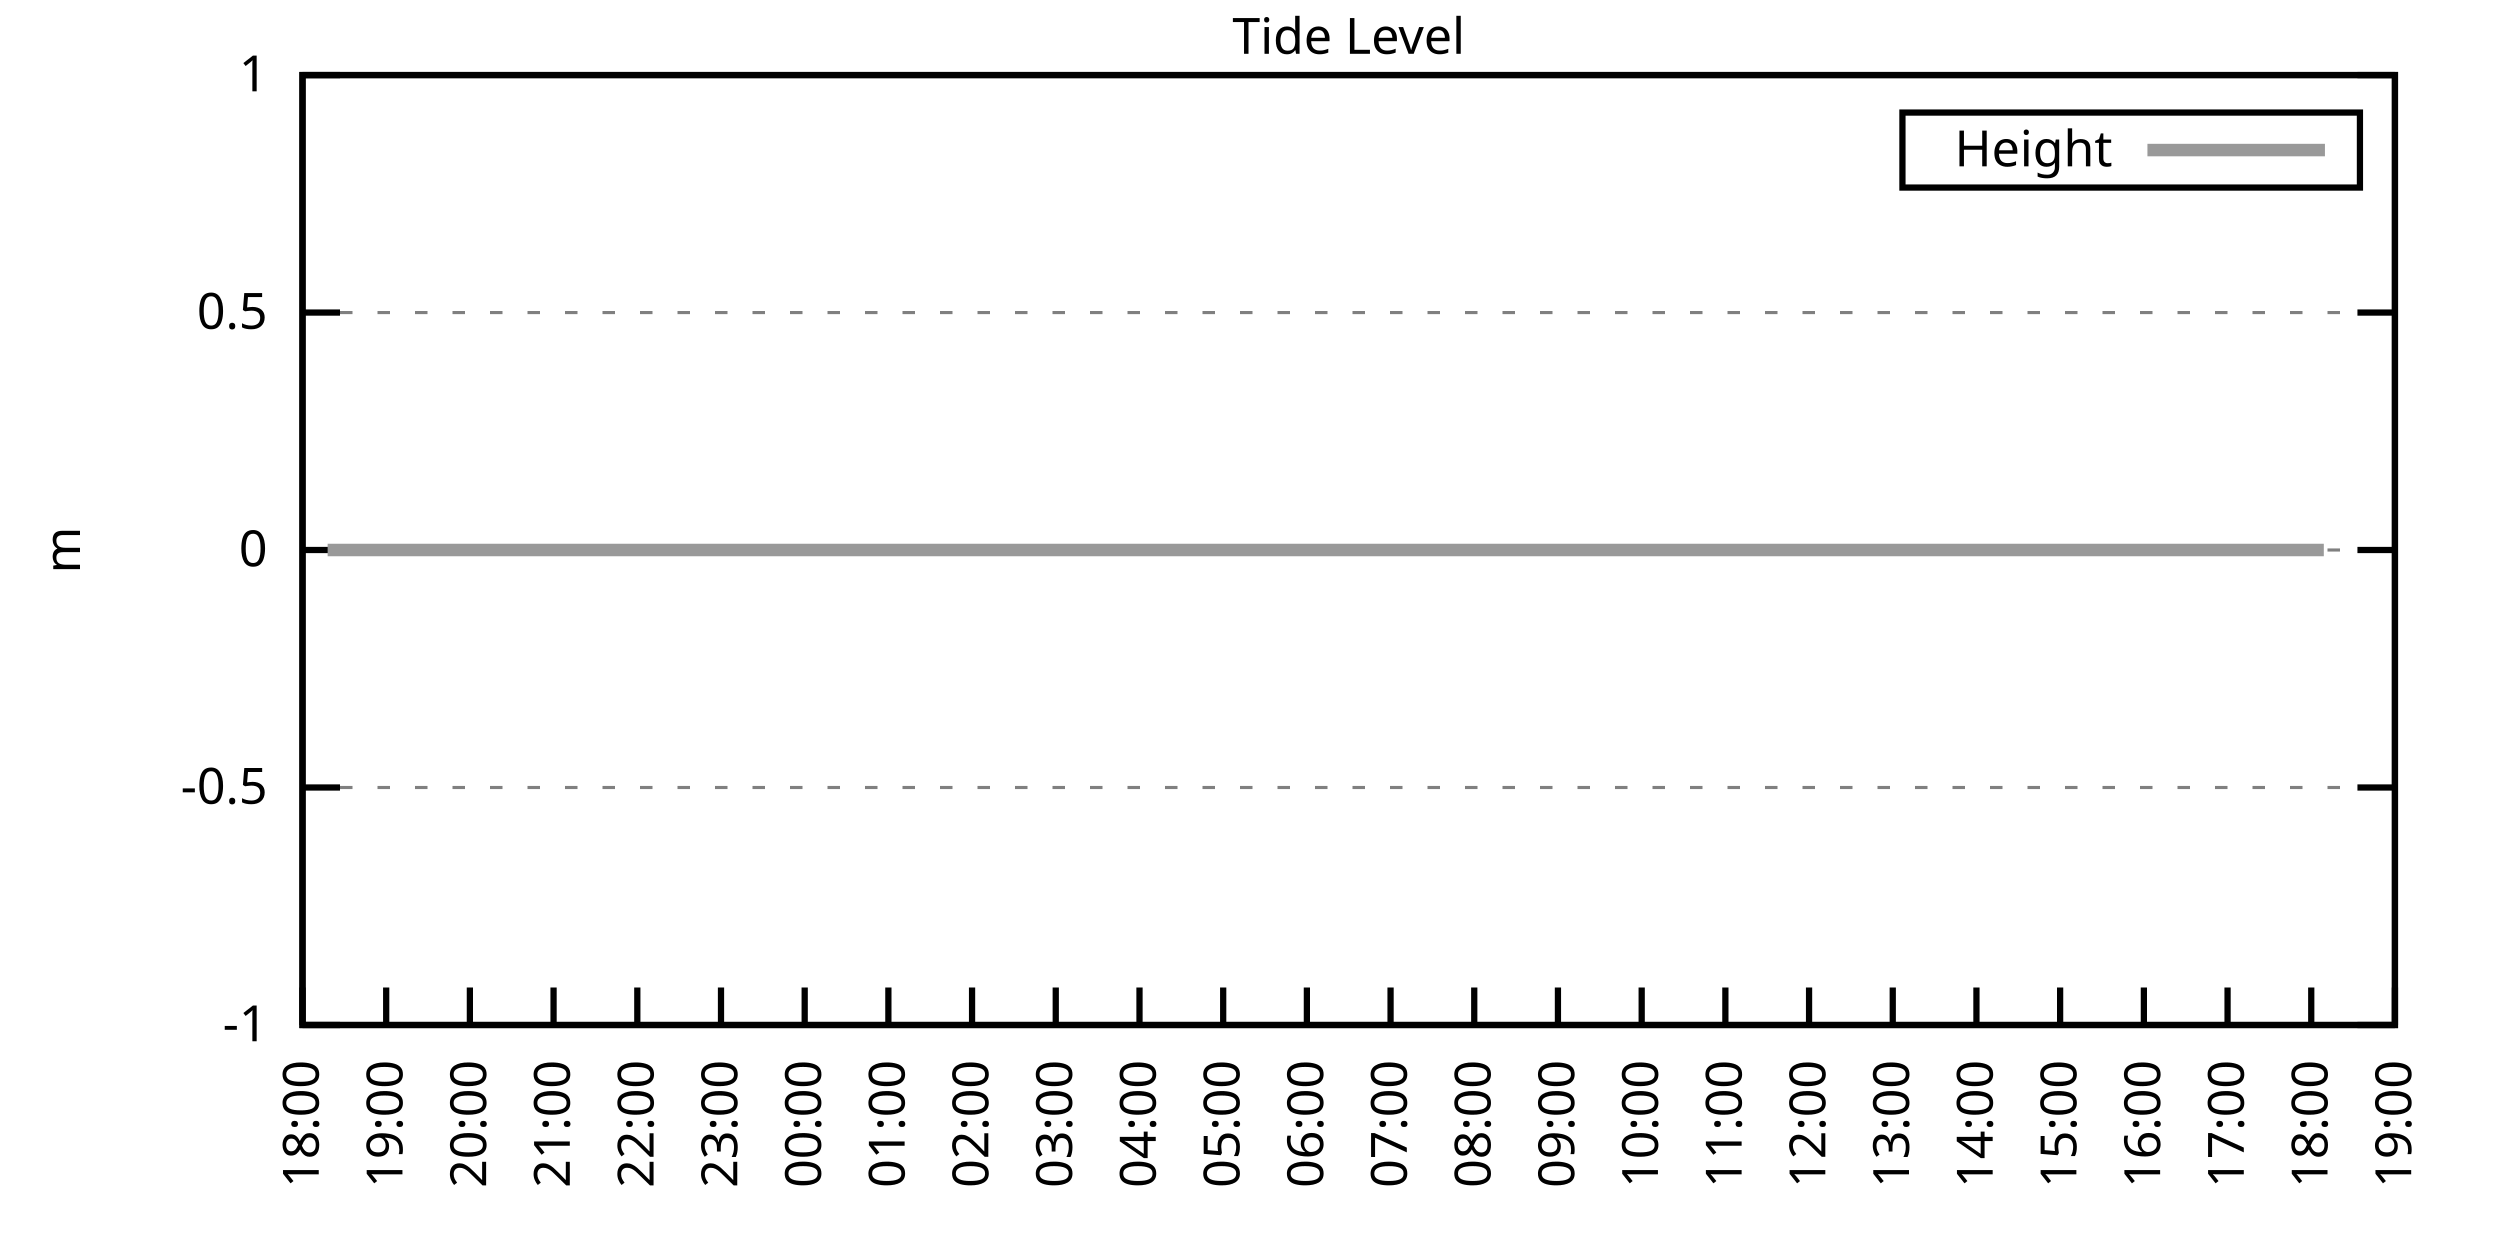
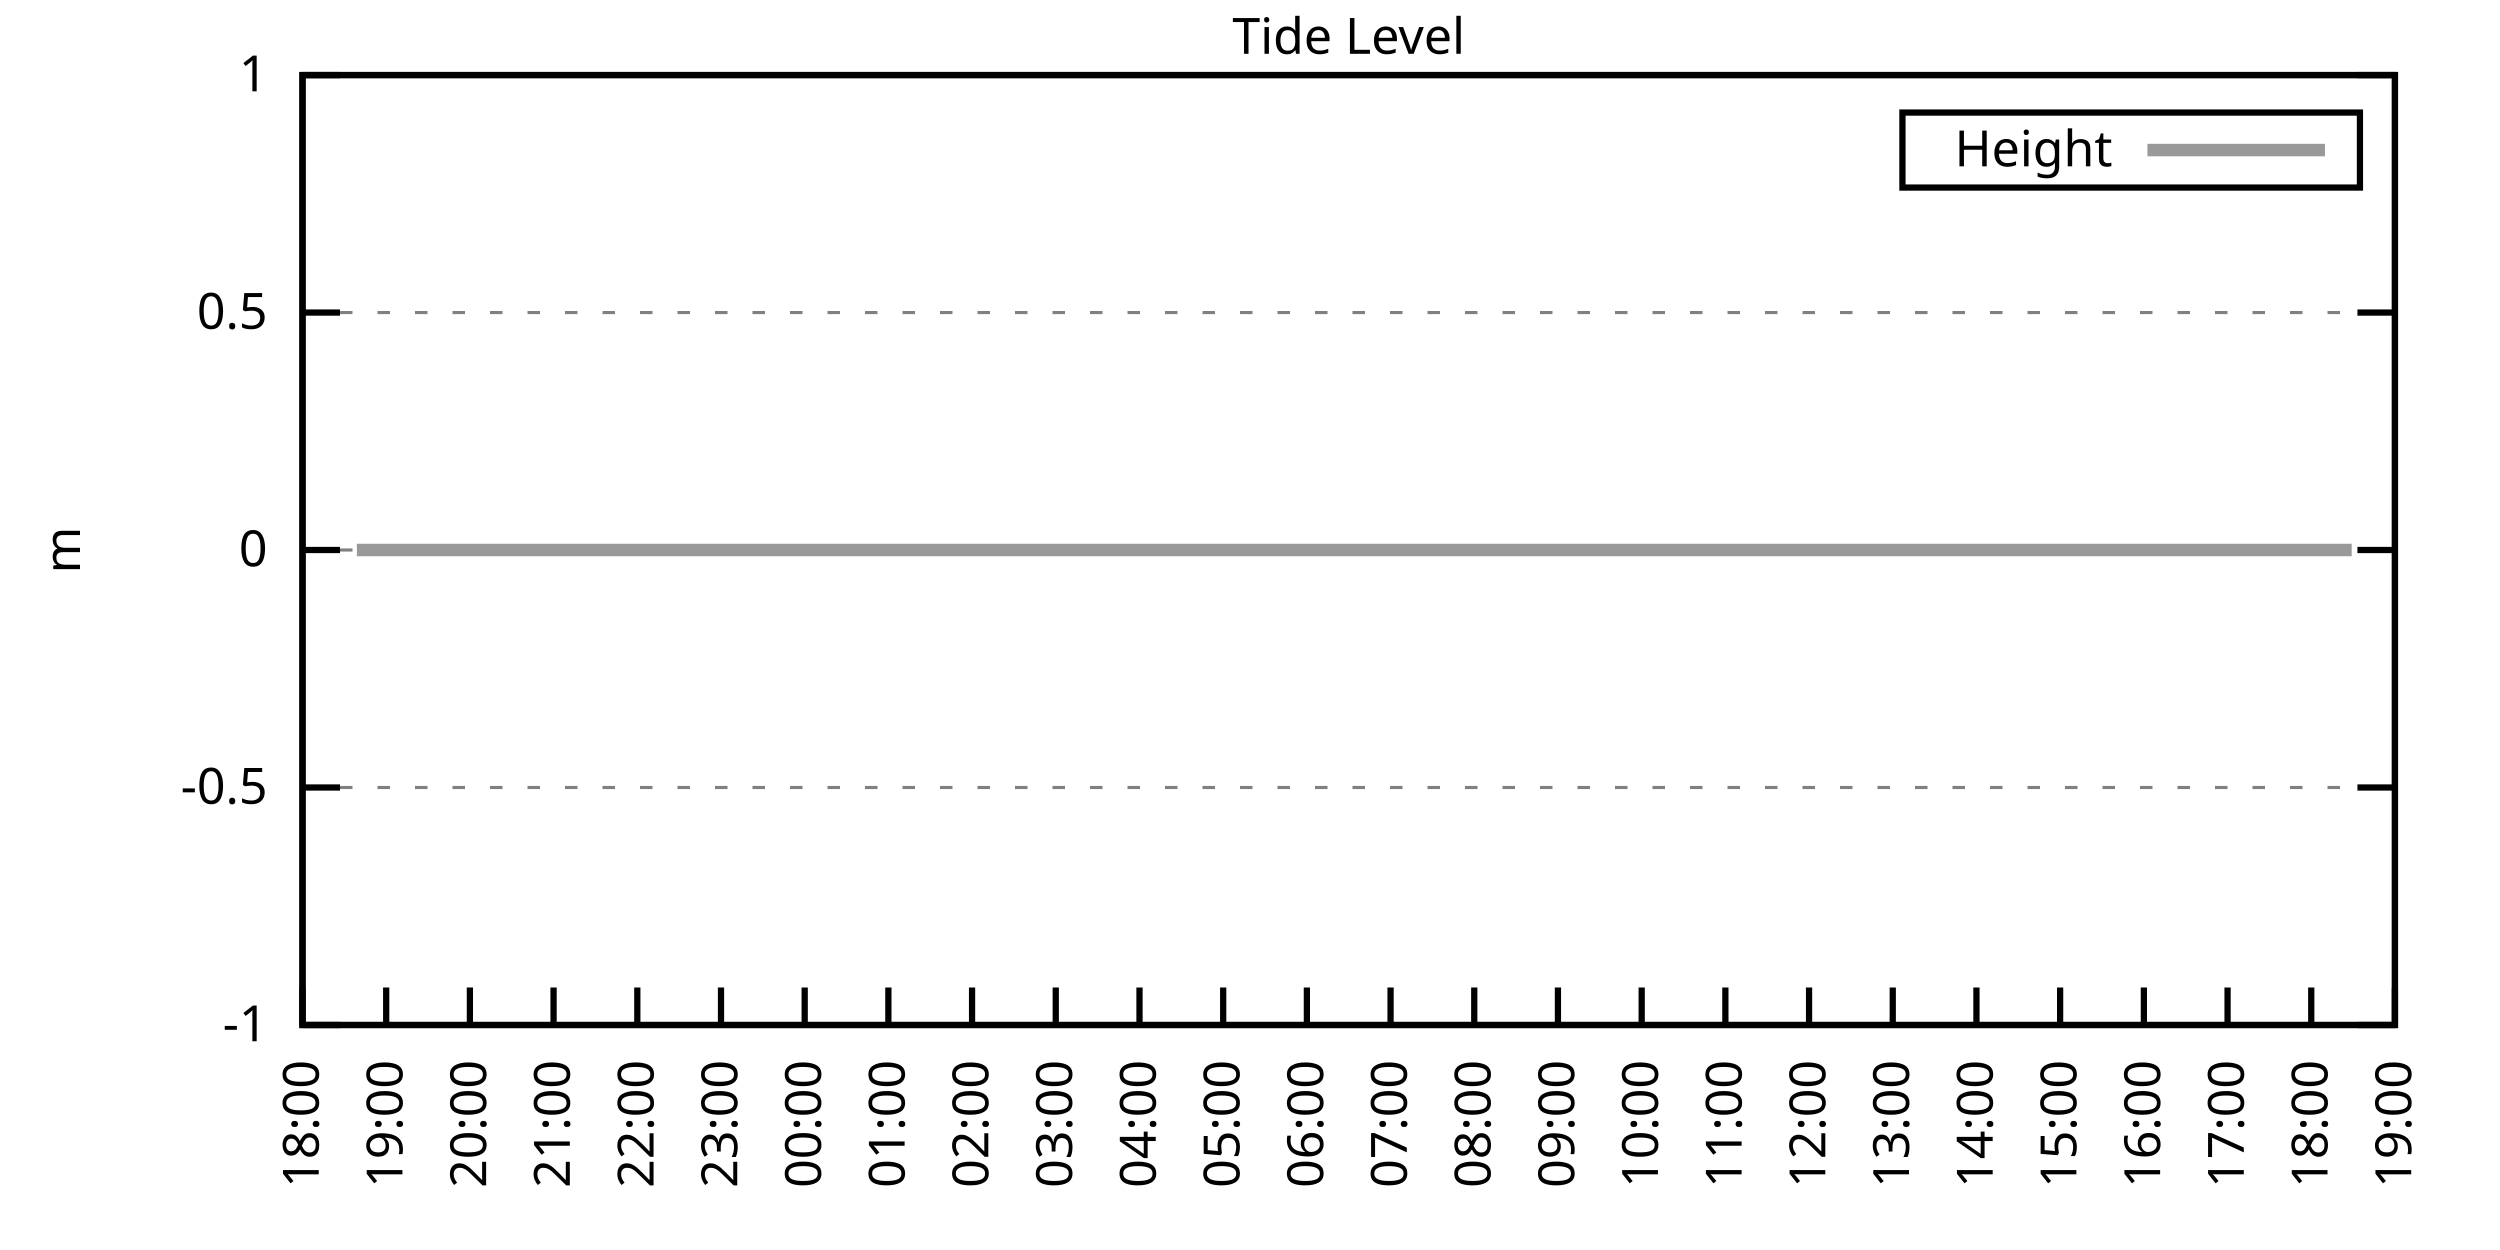
<svg xmlns="http://www.w3.org/2000/svg" xmlns:xlink="http://www.w3.org/1999/xlink" width="400" height="200" viewBox="0 0 400 200">
  <g id="gnuplot_canvas">
    <rect x="0" y="0" width="400" height="200" fill="none" />
    <defs>
      <circle id="gpDot" r="0.5" stroke-width="0.5" stroke="currentColor" />
      <path id="gpPt0" stroke-width="0.333" stroke="currentColor" d="M-1,0 h2 M0,-1 v2" />
      <path id="gpPt1" stroke-width="0.333" stroke="currentColor" d="M-1,-1 L1,1 M1,-1 L-1,1" />
      <path id="gpPt2" stroke-width="0.333" stroke="currentColor" d="M-1,0 L1,0 M0,-1 L0,1 M-1,-1 L1,1 M-1,1 L1,-1" />
      <rect id="gpPt3" stroke-width="0.333" stroke="currentColor" x="-1" y="-1" width="2" height="2" />
      <rect id="gpPt4" stroke-width="0.333" stroke="currentColor" fill="currentColor" x="-1" y="-1" width="2" height="2" />
      <circle id="gpPt5" stroke-width="0.333" stroke="currentColor" cx="0" cy="0" r="1" />
      <use xlink:href="#gpPt5" id="gpPt6" fill="currentColor" stroke="none" />
      <path id="gpPt7" stroke-width="0.333" stroke="currentColor" d="M0,-1.33 L-1.33,0.67 L1.33,0.67 z" />
      <use xlink:href="#gpPt7" id="gpPt8" fill="currentColor" stroke="none" />
      <use xlink:href="#gpPt7" id="gpPt9" stroke="currentColor" transform="rotate(180)" />
      <use xlink:href="#gpPt9" id="gpPt10" fill="currentColor" stroke="none" />
      <use xlink:href="#gpPt3" id="gpPt11" stroke="currentColor" transform="rotate(45)" />
      <use xlink:href="#gpPt11" id="gpPt12" fill="currentColor" stroke="none" />
      <path id="gpPt13" stroke-width="0.333" stroke="currentColor" d="M0,1.330 L1.265,0.411 L0.782,-1.067 L-0.782,-1.076 L-1.265,0.411 z" />
      <use xlink:href="#gpPt13" id="gpPt14" fill="currentColor" stroke="none" />
      <filter id="textbox" filterUnits="objectBoundingBox" x="0" y="0" height="1" width="1">
        <feFlood flood-color="white" flood-opacity="1" result="bgnd" />
        <feComposite in="SourceGraphic" in2="bgnd" operator="atop" />
      </filter>
      <filter id="greybox" filterUnits="objectBoundingBox" x="0" y="0" height="1" width="1">
        <feFlood flood-color="lightgrey" flood-opacity="1" result="grey" />
        <feComposite in="SourceGraphic" in2="grey" operator="atop" />
      </filter>
    </defs>
    <g fill="none" color="white" stroke="currentColor" stroke-width="1.00" stroke-linecap="butt" stroke-linejoin="miter">
</g>
    <g fill="none" color="black" stroke="currentColor" stroke-width="1.00" stroke-linecap="butt" stroke-linejoin="miter">
      <g stroke="none" shape-rendering="crispEdges">
        <polygon fill="rgb(255, 255, 255)" points="48.40,164.00 383.18,164.00 383.18,12.02 48.40,12.02 " />
      </g>
    </g>
    <g fill="none" color="black" stroke="currentColor" stroke-width="1.00" stroke-linecap="butt" stroke-linejoin="miter">
</g>
    <g fill="none" color="black" stroke="black" stroke-width="0.50" stroke-linecap="butt" stroke-linejoin="miter">
</g>
    <g fill="none" color="gray" stroke="currentColor" stroke-width="0.50" stroke-linecap="butt" stroke-linejoin="miter">
      <path stroke="gray" stroke-dasharray="2,4" class="gridline" d="M48.40,164.00 L383.19,164.00  " />
    </g>
    <g fill="none" color="gray" stroke="gray" stroke-width="1.00" stroke-linecap="butt" stroke-linejoin="miter">
</g>
    <g fill="none" color="black" stroke="currentColor" stroke-width="1.00" stroke-linecap="butt" stroke-linejoin="miter">
      <path stroke="black" d="M48.40,164.00 L54.40,164.00 M383.19,164.00 L377.19,164.00  " />
      <g transform="translate(42.80,166.60)" stroke="none" fill="black" font-family="Sans" font-size="8.00" text-anchor="end">
        <text>
          <tspan font-family="Sans">-1</tspan>
        </text>
      </g>
    </g>
    <g fill="none" color="black" stroke="currentColor" stroke-width="1.00" stroke-linecap="butt" stroke-linejoin="miter">
</g>
    <g fill="none" color="black" stroke="black" stroke-width="0.50" stroke-linecap="butt" stroke-linejoin="miter">
</g>
    <g fill="none" color="gray" stroke="currentColor" stroke-width="0.50" stroke-linecap="butt" stroke-linejoin="miter">
      <path stroke="gray" stroke-dasharray="2,4" class="gridline" d="M48.40,126.00 L383.19,126.00  " />
    </g>
    <g fill="none" color="gray" stroke="gray" stroke-width="1.00" stroke-linecap="butt" stroke-linejoin="miter">
</g>
    <g fill="none" color="black" stroke="currentColor" stroke-width="1.00" stroke-linecap="butt" stroke-linejoin="miter">
      <path stroke="black" d="M48.40,126.00 L54.40,126.00 M383.19,126.00 L377.19,126.00  " />
      <g transform="translate(42.80,128.60)" stroke="none" fill="black" font-family="Sans" font-size="8.00" text-anchor="end">
        <text>
          <tspan font-family="Sans">-0.5</tspan>
        </text>
      </g>
    </g>
    <g fill="none" color="black" stroke="currentColor" stroke-width="1.00" stroke-linecap="butt" stroke-linejoin="miter">
</g>
    <g fill="none" color="black" stroke="black" stroke-width="0.50" stroke-linecap="butt" stroke-linejoin="miter">
</g>
    <g fill="none" color="gray" stroke="currentColor" stroke-width="0.50" stroke-linecap="butt" stroke-linejoin="miter">
      <path stroke="gray" stroke-dasharray="2,4" class="gridline" d="M48.40,88.00 L383.19,88.00  " />
    </g>
    <g fill="none" color="gray" stroke="gray" stroke-width="1.00" stroke-linecap="butt" stroke-linejoin="miter">
</g>
    <g fill="none" color="black" stroke="currentColor" stroke-width="1.00" stroke-linecap="butt" stroke-linejoin="miter">
      <path stroke="black" d="M48.40,88.00 L54.40,88.00 M383.19,88.00 L377.19,88.00  " />
      <g transform="translate(42.80,90.60)" stroke="none" fill="black" font-family="Sans" font-size="8.00" text-anchor="end">
        <text>
          <tspan font-family="Sans"> 0</tspan>
        </text>
      </g>
    </g>
    <g fill="none" color="black" stroke="currentColor" stroke-width="1.00" stroke-linecap="butt" stroke-linejoin="miter">
</g>
    <g fill="none" color="black" stroke="black" stroke-width="0.50" stroke-linecap="butt" stroke-linejoin="miter">
</g>
    <g fill="none" color="gray" stroke="currentColor" stroke-width="0.50" stroke-linecap="butt" stroke-linejoin="miter">
      <path stroke="gray" stroke-dasharray="2,4" class="gridline" d="M48.40,50.01 L383.19,50.01  " />
    </g>
    <g fill="none" color="gray" stroke="gray" stroke-width="1.00" stroke-linecap="butt" stroke-linejoin="miter">
</g>
    <g fill="none" color="black" stroke="currentColor" stroke-width="1.00" stroke-linecap="butt" stroke-linejoin="miter">
      <path stroke="black" d="M48.40,50.01 L54.40,50.01 M383.19,50.01 L377.19,50.01  " />
      <g transform="translate(42.80,52.61)" stroke="none" fill="black" font-family="Sans" font-size="8.00" text-anchor="end">
        <text>
          <tspan font-family="Sans"> 0.5</tspan>
        </text>
      </g>
    </g>
    <g fill="none" color="black" stroke="currentColor" stroke-width="1.00" stroke-linecap="butt" stroke-linejoin="miter">
</g>
    <g fill="none" color="black" stroke="black" stroke-width="0.50" stroke-linecap="butt" stroke-linejoin="miter">
</g>
    <g fill="none" color="gray" stroke="currentColor" stroke-width="0.50" stroke-linecap="butt" stroke-linejoin="miter">
      <path stroke="gray" stroke-dasharray="2,4" class="gridline" d="M48.40,12.01 L383.19,12.01  " />
    </g>
    <g fill="none" color="gray" stroke="gray" stroke-width="1.00" stroke-linecap="butt" stroke-linejoin="miter">
</g>
    <g fill="none" color="black" stroke="currentColor" stroke-width="1.00" stroke-linecap="butt" stroke-linejoin="miter">
      <path stroke="black" d="M48.40,12.01 L54.40,12.01 M383.19,12.01 L377.19,12.01  " />
      <g transform="translate(42.80,14.61)" stroke="none" fill="black" font-family="Sans" font-size="8.00" text-anchor="end">
        <text>
          <tspan font-family="Sans"> 1</tspan>
        </text>
      </g>
    </g>
    <g fill="none" color="black" stroke="currentColor" stroke-width="1.00" stroke-linecap="butt" stroke-linejoin="miter">
      <path stroke="black" d="M48.40,164.00 L48.40,158.00  " />
      <g transform="translate(51.00,169.60) rotate(270.00)" stroke="none" fill="black" font-family="Sans" font-size="8.00" text-anchor="end">
        <text>
          <tspan font-family="Sans">18:00</tspan>
        </text>
      </g>
    </g>
    <g fill="none" color="black" stroke="currentColor" stroke-width="1.00" stroke-linecap="butt" stroke-linejoin="miter">
      <path stroke="black" d="M61.79,164.00 L61.79,158.00  " />
      <g transform="translate(64.39,169.60) rotate(270.00)" stroke="none" fill="black" font-family="Sans" font-size="8.00" text-anchor="end">
        <text>
          <tspan font-family="Sans">19:00</tspan>
        </text>
      </g>
    </g>
    <g fill="none" color="black" stroke="currentColor" stroke-width="1.00" stroke-linecap="butt" stroke-linejoin="miter">
      <path stroke="black" d="M75.18,164.00 L75.18,158.00  " />
      <g transform="translate(77.78,169.60) rotate(270.00)" stroke="none" fill="black" font-family="Sans" font-size="8.00" text-anchor="end">
        <text>
          <tspan font-family="Sans">20:00</tspan>
        </text>
      </g>
    </g>
    <g fill="none" color="black" stroke="currentColor" stroke-width="1.00" stroke-linecap="butt" stroke-linejoin="miter">
      <path stroke="black" d="M88.57,164.00 L88.57,158.00  " />
      <g transform="translate(91.17,169.60) rotate(270.00)" stroke="none" fill="black" font-family="Sans" font-size="8.00" text-anchor="end">
        <text>
          <tspan font-family="Sans">21:00</tspan>
        </text>
      </g>
    </g>
    <g fill="none" color="black" stroke="currentColor" stroke-width="1.00" stroke-linecap="butt" stroke-linejoin="miter">
      <path stroke="black" d="M101.97,164.00 L101.97,158.00  " />
      <g transform="translate(104.57,169.60) rotate(270.00)" stroke="none" fill="black" font-family="Sans" font-size="8.00" text-anchor="end">
        <text>
          <tspan font-family="Sans">22:00</tspan>
        </text>
      </g>
    </g>
    <g fill="none" color="black" stroke="currentColor" stroke-width="1.00" stroke-linecap="butt" stroke-linejoin="miter">
      <path stroke="black" d="M115.36,164.00 L115.36,158.00  " />
      <g transform="translate(117.96,169.60) rotate(270.00)" stroke="none" fill="black" font-family="Sans" font-size="8.00" text-anchor="end">
        <text>
          <tspan font-family="Sans">23:00</tspan>
        </text>
      </g>
    </g>
    <g fill="none" color="black" stroke="currentColor" stroke-width="1.00" stroke-linecap="butt" stroke-linejoin="miter">
      <path stroke="black" d="M128.75,164.00 L128.75,158.00  " />
      <g transform="translate(131.35,169.60) rotate(270.00)" stroke="none" fill="black" font-family="Sans" font-size="8.00" text-anchor="end">
        <text>
          <tspan font-family="Sans">00:00</tspan>
        </text>
      </g>
    </g>
    <g fill="none" color="black" stroke="currentColor" stroke-width="1.00" stroke-linecap="butt" stroke-linejoin="miter">
      <path stroke="black" d="M142.14,164.00 L142.14,158.00  " />
      <g transform="translate(144.74,169.60) rotate(270.00)" stroke="none" fill="black" font-family="Sans" font-size="8.00" text-anchor="end">
        <text>
          <tspan font-family="Sans">01:00</tspan>
        </text>
      </g>
    </g>
    <g fill="none" color="black" stroke="currentColor" stroke-width="1.00" stroke-linecap="butt" stroke-linejoin="miter">
      <path stroke="black" d="M155.53,164.00 L155.53,158.00  " />
      <g transform="translate(158.13,169.60) rotate(270.00)" stroke="none" fill="black" font-family="Sans" font-size="8.00" text-anchor="end">
        <text>
          <tspan font-family="Sans">02:00</tspan>
        </text>
      </g>
    </g>
    <g fill="none" color="black" stroke="currentColor" stroke-width="1.00" stroke-linecap="butt" stroke-linejoin="miter">
      <path stroke="black" d="M168.92,164.00 L168.92,158.00  " />
      <g transform="translate(171.52,169.60) rotate(270.00)" stroke="none" fill="black" font-family="Sans" font-size="8.00" text-anchor="end">
        <text>
          <tspan font-family="Sans">03:00</tspan>
        </text>
      </g>
    </g>
    <g fill="none" color="black" stroke="currentColor" stroke-width="1.00" stroke-linecap="butt" stroke-linejoin="miter">
      <path stroke="black" d="M182.32,164.00 L182.32,158.00  " />
      <g transform="translate(184.92,169.60) rotate(270.00)" stroke="none" fill="black" font-family="Sans" font-size="8.00" text-anchor="end">
        <text>
          <tspan font-family="Sans">04:00</tspan>
        </text>
      </g>
    </g>
    <g fill="none" color="black" stroke="currentColor" stroke-width="1.00" stroke-linecap="butt" stroke-linejoin="miter">
      <path stroke="black" d="M195.71,164.00 L195.71,158.00  " />
      <g transform="translate(198.31,169.60) rotate(270.00)" stroke="none" fill="black" font-family="Sans" font-size="8.00" text-anchor="end">
        <text>
          <tspan font-family="Sans">05:00</tspan>
        </text>
      </g>
    </g>
    <g fill="none" color="black" stroke="currentColor" stroke-width="1.00" stroke-linecap="butt" stroke-linejoin="miter">
      <path stroke="black" d="M209.10,164.00 L209.10,158.00  " />
      <g transform="translate(211.70,169.60) rotate(270.00)" stroke="none" fill="black" font-family="Sans" font-size="8.00" text-anchor="end">
        <text>
          <tspan font-family="Sans">06:00</tspan>
        </text>
      </g>
    </g>
    <g fill="none" color="black" stroke="currentColor" stroke-width="1.00" stroke-linecap="butt" stroke-linejoin="miter">
      <path stroke="black" d="M222.49,164.00 L222.49,158.00  " />
      <g transform="translate(225.09,169.60) rotate(270.00)" stroke="none" fill="black" font-family="Sans" font-size="8.00" text-anchor="end">
        <text>
          <tspan font-family="Sans">07:00</tspan>
        </text>
      </g>
    </g>
    <g fill="none" color="black" stroke="currentColor" stroke-width="1.00" stroke-linecap="butt" stroke-linejoin="miter">
      <path stroke="black" d="M235.88,164.00 L235.88,158.00  " />
      <g transform="translate(238.48,169.60) rotate(270.00)" stroke="none" fill="black" font-family="Sans" font-size="8.00" text-anchor="end">
        <text>
          <tspan font-family="Sans">08:00</tspan>
        </text>
      </g>
    </g>
    <g fill="none" color="black" stroke="currentColor" stroke-width="1.00" stroke-linecap="butt" stroke-linejoin="miter">
      <path stroke="black" d="M249.27,164.00 L249.27,158.00  " />
      <g transform="translate(251.87,169.60) rotate(270.00)" stroke="none" fill="black" font-family="Sans" font-size="8.00" text-anchor="end">
        <text>
          <tspan font-family="Sans">09:00</tspan>
        </text>
      </g>
    </g>
    <g fill="none" color="black" stroke="currentColor" stroke-width="1.00" stroke-linecap="butt" stroke-linejoin="miter">
      <path stroke="black" d="M262.67,164.00 L262.67,158.00  " />
      <g transform="translate(265.27,169.60) rotate(270.00)" stroke="none" fill="black" font-family="Sans" font-size="8.00" text-anchor="end">
        <text>
          <tspan font-family="Sans">10:00</tspan>
        </text>
      </g>
    </g>
    <g fill="none" color="black" stroke="currentColor" stroke-width="1.00" stroke-linecap="butt" stroke-linejoin="miter">
      <path stroke="black" d="M276.06,164.00 L276.06,158.00  " />
      <g transform="translate(278.66,169.60) rotate(270.00)" stroke="none" fill="black" font-family="Sans" font-size="8.00" text-anchor="end">
        <text>
          <tspan font-family="Sans">11:00</tspan>
        </text>
      </g>
    </g>
    <g fill="none" color="black" stroke="currentColor" stroke-width="1.00" stroke-linecap="butt" stroke-linejoin="miter">
      <path stroke="black" d="M289.45,164.00 L289.45,158.00  " />
      <g transform="translate(292.05,169.60) rotate(270.00)" stroke="none" fill="black" font-family="Sans" font-size="8.00" text-anchor="end">
        <text>
          <tspan font-family="Sans">12:00</tspan>
        </text>
      </g>
    </g>
    <g fill="none" color="black" stroke="currentColor" stroke-width="1.00" stroke-linecap="butt" stroke-linejoin="miter">
      <path stroke="black" d="M302.84,164.00 L302.84,158.00  " />
      <g transform="translate(305.44,169.60) rotate(270.00)" stroke="none" fill="black" font-family="Sans" font-size="8.00" text-anchor="end">
        <text>
          <tspan font-family="Sans">13:00</tspan>
        </text>
      </g>
    </g>
    <g fill="none" color="black" stroke="currentColor" stroke-width="1.00" stroke-linecap="butt" stroke-linejoin="miter">
      <path stroke="black" d="M316.23,164.00 L316.23,158.00  " />
      <g transform="translate(318.83,169.60) rotate(270.00)" stroke="none" fill="black" font-family="Sans" font-size="8.00" text-anchor="end">
        <text>
          <tspan font-family="Sans">14:00</tspan>
        </text>
      </g>
    </g>
    <g fill="none" color="black" stroke="currentColor" stroke-width="1.00" stroke-linecap="butt" stroke-linejoin="miter">
      <path stroke="black" d="M329.62,164.00 L329.62,158.00  " />
      <g transform="translate(332.22,169.60) rotate(270.00)" stroke="none" fill="black" font-family="Sans" font-size="8.00" text-anchor="end">
        <text>
          <tspan font-family="Sans">15:00</tspan>
        </text>
      </g>
    </g>
    <g fill="none" color="black" stroke="currentColor" stroke-width="1.00" stroke-linecap="butt" stroke-linejoin="miter">
      <path stroke="black" d="M343.02,164.00 L343.02,158.00  " />
      <g transform="translate(345.62,169.60) rotate(270.00)" stroke="none" fill="black" font-family="Sans" font-size="8.00" text-anchor="end">
        <text>
          <tspan font-family="Sans">16:00</tspan>
        </text>
      </g>
    </g>
    <g fill="none" color="black" stroke="currentColor" stroke-width="1.00" stroke-linecap="butt" stroke-linejoin="miter">
      <path stroke="black" d="M356.41,164.00 L356.41,158.00  " />
      <g transform="translate(359.01,169.60) rotate(270.00)" stroke="none" fill="black" font-family="Sans" font-size="8.00" text-anchor="end">
        <text>
          <tspan font-family="Sans">17:00</tspan>
        </text>
      </g>
    </g>
    <g fill="none" color="black" stroke="currentColor" stroke-width="1.00" stroke-linecap="butt" stroke-linejoin="miter">
      <path stroke="black" d="M369.80,164.00 L369.80,158.00  " />
      <g transform="translate(372.40,169.60) rotate(270.00)" stroke="none" fill="black" font-family="Sans" font-size="8.00" text-anchor="end">
        <text>
          <tspan font-family="Sans">18:00</tspan>
        </text>
      </g>
    </g>
    <g fill="none" color="black" stroke="currentColor" stroke-width="1.00" stroke-linecap="butt" stroke-linejoin="miter">
      <path stroke="black" d="M383.19,164.00 L383.19,158.00  " />
      <g transform="translate(385.79,169.60) rotate(270.00)" stroke="none" fill="black" font-family="Sans" font-size="8.00" text-anchor="end">
        <text>
          <tspan font-family="Sans">19:00</tspan>
        </text>
      </g>
    </g>
    <g fill="none" color="black" stroke="currentColor" stroke-width="1.00" stroke-linecap="butt" stroke-linejoin="miter">
</g>
    <g fill="none" color="black" stroke="currentColor" stroke-width="1.00" stroke-linecap="butt" stroke-linejoin="miter">
      <path stroke="black" d="M48.40,12.01 L48.40,164.00 L383.19,164.00 L383.19,12.01 L48.40,12.01 Z  " />
    </g>
    <g fill="none" color="black" stroke="currentColor" stroke-width="1.00" stroke-linecap="butt" stroke-linejoin="miter">
</g>
    <g fill="none" color="black" stroke="currentColor" stroke-width="1.00" stroke-linecap="butt" stroke-linejoin="miter">
      <path stroke="black" d="M304.39,30.01 L304.39,18.01 L377.59,18.01 L377.59,30.01 L304.39,30.01 Z  " />
    </g>
    <g id="Tide_level_plot_1">
      <g fill="none" color="white" stroke="black" stroke-width="2.00" stroke-linecap="butt" stroke-linejoin="miter">
</g>
      <g fill="none" color="black" stroke="currentColor" stroke-width="2.00" stroke-linecap="butt" stroke-linejoin="miter">
        <g transform="translate(337.99,26.61)" stroke="none" fill="black" font-family="Sans" font-size="8.00" text-anchor="end">
          <text>
            <tspan font-family="Sans">Height</tspan>
          </text>
        </g>
      </g>
      <g fill="none" color="black" stroke="currentColor" stroke-width="2.00" stroke-linecap="butt" stroke-linejoin="miter">
-         <path stroke="rgb(153, 153, 153)" d="M343.59,24.01 L371.99,24.01 M52.42,88.00 L54.87,88.00 L57.10,88.00 L58.89,88.00 L61.57,88.00 L63.58,88.00   L65.81,88.00 L68.26,88.00 L70.27,88.00 L72.73,88.00 L74.96,88.00 L76.97,88.00 L78.98,88.00 L81.21,88.00   L83.89,88.00 L86.12,88.00 L88.13,88.00 L90.36,88.00 L92.82,88.00 L94.82,88.00 L97.28,88.00 L99.51,88.00   L101.30,88.00 L103.75,88.00 L105.98,88.00 L108.22,88.00 L110.22,88.00 L112.68,88.00 L114.69,88.00 L117.37,88.00   L119.38,88.00 L121.61,88.00 L124.06,88.00 L126.07,88.00 L128.53,88.00 L130.31,88.00 L132.99,88.00 L134.78,88.00   L137.01,88.00 L139.46,88.00 L141.69,88.00 L144.15,88.00 L145.94,88.00 L148.39,88.00 L150.62,88.00 L152.85,88.00   L155.09,88.00 L157.10,88.00 L159.55,88.00 L161.78,88.00 L164.24,88.00 L166.25,88.00 L168.70,88.00 L170.93,88.00   L172.72,88.00 L175.40,88.00 L177.63,88.00 L179.86,88.00 L181.87,88.00 L184.10,88.00 L186.11,88.00 L188.79,88.00   L190.80,88.00 L193.25,88.00 L195.26,88.00 L197.49,88.00 L199.50,88.00 L202.18,88.00 L204.19,88.00 L206.64,88.00   L208.65,88.00 L211.11,88.00 L213.34,88.00 L215.35,88.00 L217.80,88.00 L219.81,88.00 L222.27,88.00 L224.50,88.00   L226.51,88.00 L228.96,88.00 L230.97,88.00 L233.43,88.00 L235.21,88.00 L237.89,88.00 L240.12,88.00 L242.13,88.00   L244.36,88.00 L246.60,88.00 L249.05,88.00 L251.06,88.00 L253.51,88.00 L255.30,88.00 L257.76,88.00 L259.76,88.00   L262.22,88.00 L264.67,88.00 L266.68,88.00 L269.14,88.00 L271.15,88.00 L273.60,88.00 L275.39,88.00 L278.07,88.00   L280.07,88.00 L282.31,88.00 L284.54,88.00 L286.77,88.00 L289.00,88.00 L291.46,88.00 L293.47,88.00 L295.70,88.00   L298.15,88.00 L300.39,88.00 L302.39,88.00 L304.40,88.00 L306.86,88.00 L309.31,88.00 L311.54,88.00 L313.55,88.00   L316.01,88.00 L318.24,88.00 L320.03,88.00 L322.48,88.00 L324.94,88.00 L327.17,88.00 L329.18,88.00 L331.63,88.00   L333.86,88.00 L335.87,88.00 L338.33,88.00 L340.34,88.00 L342.57,88.00 L344.58,88.00 L347.03,88.00 L349.04,88.00   L351.72,88.00 L353.73,88.00 L355.96,88.00 L358.19,88.00 L360.65,88.00 L362.66,88.00 L364.66,88.00 L367.34,88.00   L369.58,88.00 L371.81,88.00  " />
+         <path stroke="rgb(153, 153, 153)" d="M343.59,24.01 L371.99,24.01 M57.10,88.00 L58.89,88.00 L61.57,88.00 L63.58,88.00 L65.81,88.00 L68.26,88.00   L70.27,88.00 L72.73,88.00 L74.96,88.00 L76.97,88.00 L78.98,88.00 L81.21,88.00 L83.89,88.00 L86.12,88.00   L88.13,88.00 L90.36,88.00 L92.82,88.00 L94.82,88.00 L97.28,88.00 L99.51,88.00 L101.30,88.00 L103.75,88.00   L105.98,88.00 L108.22,88.00 L110.22,88.00 L112.68,88.00 L114.69,88.00 L117.37,88.00 L119.38,88.00 L121.61,88.00   L124.06,88.00 L126.07,88.00 L128.53,88.00 L130.31,88.00 L132.99,88.00 L134.78,88.00 L137.01,88.00 L139.46,88.00   L141.69,88.00 L144.15,88.00 L145.94,88.00 L148.39,88.00 L150.62,88.00 L152.85,88.00 L155.09,88.00 L157.10,88.00   L159.55,88.00 L161.78,88.00 L164.24,88.00 L166.25,88.00 L168.70,88.00 L170.93,88.00 L172.72,88.00 L175.40,88.00   L177.63,88.00 L179.86,88.00 L181.87,88.00 L184.10,88.00 L186.11,88.00 L188.79,88.00 L190.80,88.00 L193.25,88.00   L195.26,88.00 L197.49,88.00 L199.50,88.00 L202.18,88.00 L204.19,88.00 L206.64,88.00 L208.65,88.00 L211.11,88.00   L213.34,88.00 L215.35,88.00 L217.80,88.00 L219.81,88.00 L222.27,88.00 L224.50,88.00 L226.51,88.00 L228.96,88.00   L230.97,88.00 L233.43,88.00 L235.21,88.00 L237.89,88.00 L240.12,88.00 L242.13,88.00 L244.36,88.00 L246.60,88.00   L249.05,88.00 L251.06,88.00 L253.51,88.00 L255.30,88.00 L257.76,88.00 L259.76,88.00 L262.22,88.00 L264.67,88.00   L266.68,88.00 L269.14,88.00 L271.15,88.00 L273.60,88.00 L275.39,88.00 L278.07,88.00 L280.07,88.00 L282.31,88.00   L284.54,88.00 L286.77,88.00 L289.00,88.00 L291.46,88.00 L293.47,88.00 L295.70,88.00 L298.15,88.00 L300.39,88.00   L302.39,88.00 L304.40,88.00 L306.86,88.00 L309.31,88.00 L311.54,88.00 L313.55,88.00 L316.01,88.00 L318.24,88.00   L320.03,88.00 L322.48,88.00 L324.94,88.00 L327.17,88.00 L329.18,88.00 L331.63,88.00 L333.86,88.00 L335.87,88.00   L338.33,88.00 L340.34,88.00 L342.57,88.00 L344.58,88.00 L347.03,88.00 L349.04,88.00 L351.72,88.00 L353.73,88.00   L355.96,88.00 L358.19,88.00 L360.65,88.00 L362.66,88.00 L364.66,88.00 L367.34,88.00 L369.58,88.00 L371.81,88.00   L373.82,88.00 L376.27,88.00  " />
      </g>
    </g>
    <g fill="none" color="black" stroke="currentColor" stroke-width="2.00" stroke-linecap="butt" stroke-linejoin="miter">
</g>
    <g fill="none" color="black" stroke="black" stroke-width="1.00" stroke-linecap="butt" stroke-linejoin="miter">
</g>
    <g fill="none" color="black" stroke="currentColor" stroke-width="1.00" stroke-linecap="butt" stroke-linejoin="miter">
      <path stroke="black" d="M48.40,12.01 L48.40,164.00 L383.19,164.00 L383.19,12.01 L48.40,12.01 Z  " />
      <g transform="translate(12.80,88.01) rotate(270.00)" stroke="none" fill="black" font-family="Sans" font-size="8.00" text-anchor="middle">
        <text>
          <tspan font-family="Sans">m</tspan>
        </text>
      </g>
    </g>
    <g fill="none" color="black" stroke="currentColor" stroke-width="1.00" stroke-linecap="butt" stroke-linejoin="miter">
</g>
    <g fill="none" color="black" stroke="currentColor" stroke-width="1.00" stroke-linecap="butt" stroke-linejoin="miter">
      <g transform="translate(215.79,8.61)" stroke="none" fill="black" font-family="Sans" font-size="8.00" text-anchor="middle">
        <text>
          <tspan font-family="Sans">Tide Level</tspan>
        </text>
      </g>
    </g>
    <g fill="none" color="black" stroke="currentColor" stroke-width="1.00" stroke-linecap="butt" stroke-linejoin="miter">
</g>
  </g>
</svg>
